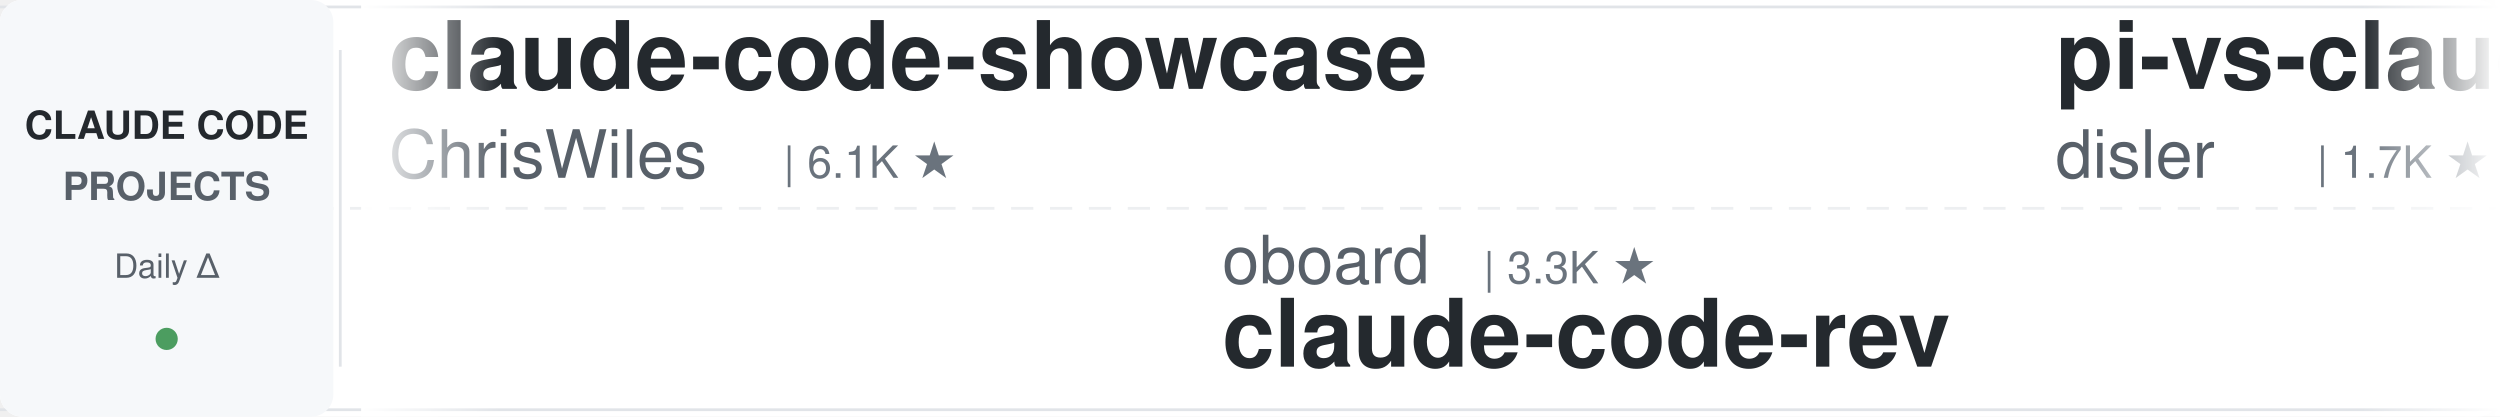
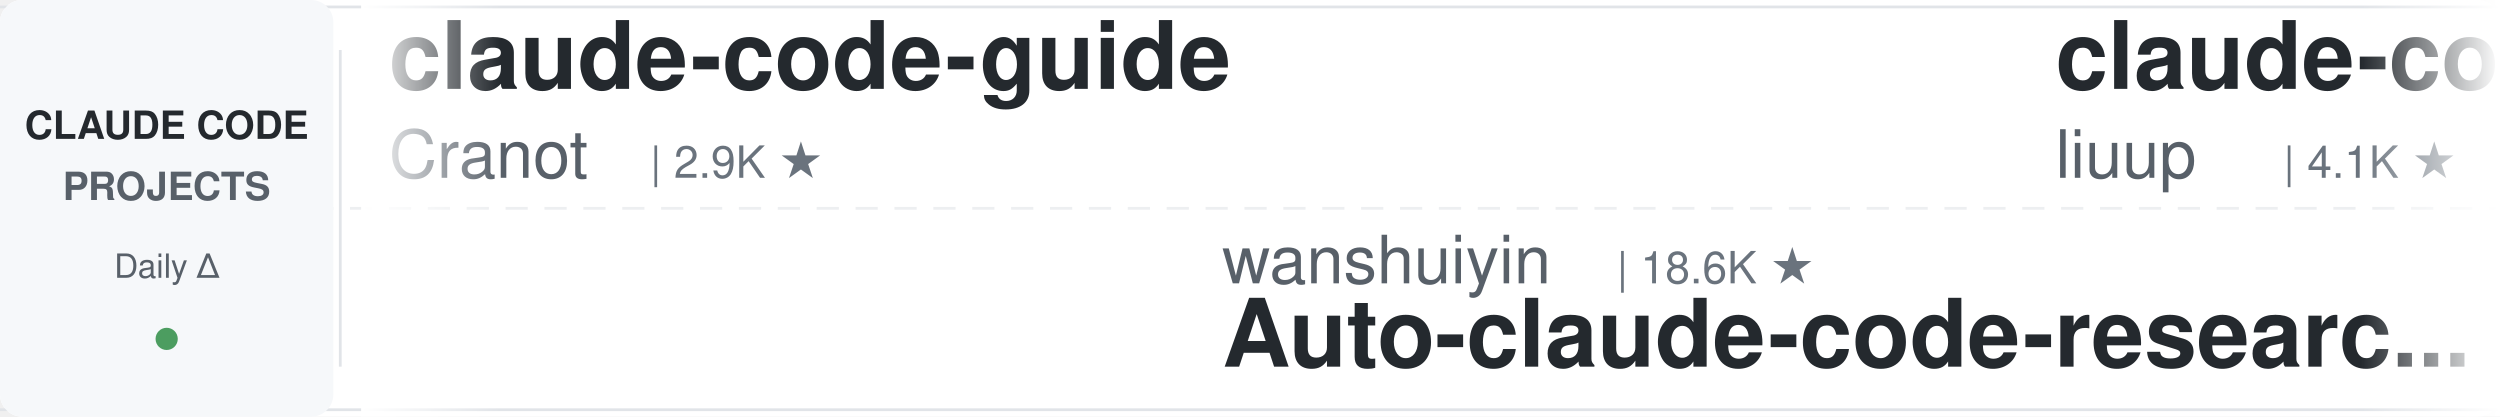
<svg xmlns="http://www.w3.org/2000/svg" width="900" height="150">
  <defs>
    <linearGradient id="leftFade" x1="0%" y1="0%" x2="100%" y2="0%">
      <stop offset="0%" style="stop-color:#ffffff;stop-opacity:1" />
      <stop offset="100%" style="stop-color:#ffffff;stop-opacity:0" />
    </linearGradient>
    <linearGradient id="rightFade" x1="0%" y1="0%" x2="100%" y2="0%">
      <stop offset="0%" style="stop-color:#ffffff;stop-opacity:0" />
      <stop offset="100%" style="stop-color:#ffffff;stop-opacity:1" />
    </linearGradient>
  </defs>
  <rect width="900" height="150" fill="#ffffff" rx="8" />
  <rect x="0" y="2" width="900" height="1" fill="#e1e4e8" />
  <rect x="0" y="147" width="900" height="1" fill="#e1e4e8" />
  <line x1="0" y1="75" x2="900" y2="75" stroke="#e1e4e8" stroke-width="1" stroke-dasharray="8 6" opacity="0.6" />
  <rect x="0" y="0" width="120" height="150" fill="#f6f8fa" rx="8" />
  <text x="60" y="50" font-family="-apple-system, BlinkMacSystemFont, 'Segoe UI', Helvetica, Arial, sans-serif" font-size="14" font-weight="600" fill="#24292e" text-anchor="middle">CLAUDE CODE</text>
  <text x="60" y="72" font-family="-apple-system, BlinkMacSystemFont, 'Segoe UI', Helvetica, Arial, sans-serif" font-size="14" font-weight="600" fill="#586069" text-anchor="middle">PROJECTS</text>
  <text x="60" y="100" font-family="-apple-system, BlinkMacSystemFont, 'Segoe UI', Helvetica, Arial, sans-serif" font-size="12" font-weight="500" fill="#586069" text-anchor="middle">Daily Δ</text>
  <circle cx="60" cy="122" r="4" fill="#22863a" opacity="0.8" />
  <rect x="122" y="18" width="1" height="114" fill="#e1e4e8" />
  <clipPath id="tickerClip">
    <rect x="130" y="0" width="770" height="150" />
  </clipPath>
  <g clip-path="url(#tickerClip)">
    <g id="tickerItems">
      <animateTransform attributeName="transform" attributeType="XML" type="translate" from="0 0" to="-3000 0" dur="54s" repeatCount="indefinite" />
      <g transform="translate(0, 0)">
-         <text x="140" y="32" font-family="-apple-system, BlinkMacSystemFont, 'Segoe UI', Helvetica, Arial, sans-serif" font-size="34" font-weight="600" fill="#24292e">claude-code-showcase</text>
-         <text x="140" y="64" font-family="-apple-system, BlinkMacSystemFont, 'Segoe UI', Helvetica, Arial, sans-serif" font-size="24" font-weight="400" fill="#586069">ChrisWiles</text>
-         <text x="282" y="64" font-family="-apple-system, BlinkMacSystemFont, 'Segoe UI', Helvetica, Arial, sans-serif" font-size="16" font-weight="500" fill="#6a737d">| 6.1K ★</text>
+         <text x="140" y="32" font-family="-apple-system, BlinkMacSystemFont, 'Segoe UI', Helvetica, Arial, sans-serif" font-size="34" font-weight="600" fill="#24292e">claude-code-guide</text>
+         <text x="140" y="64" font-family="-apple-system, BlinkMacSystemFont, 'Segoe UI', Helvetica, Arial, sans-serif" font-size="24" font-weight="400" fill="#586069">Cranot</text>
+         <text x="234" y="64" font-family="-apple-system, BlinkMacSystemFont, 'Segoe UI', Helvetica, Arial, sans-serif" font-size="16" font-weight="500" fill="#6a737d">| 2.9K ★</text>
      </g>
      <g transform="translate(300, 0)">
-         <text x="140" y="102" font-family="-apple-system, BlinkMacSystemFont, 'Segoe UI', Helvetica, Arial, sans-serif" font-size="24" font-weight="400" fill="#586069">oboard</text>
-         <text x="234" y="102" font-family="-apple-system, BlinkMacSystemFont, 'Segoe UI', Helvetica, Arial, sans-serif" font-size="16" font-weight="500" fill="#6a737d">| 3.3K ★</text>
-         <text x="140" y="132" font-family="-apple-system, BlinkMacSystemFont, 'Segoe UI', Helvetica, Arial, sans-serif" font-size="34" font-weight="600" fill="#24292e">claude-code-rev</text>
+         <text x="140" y="102" font-family="-apple-system, BlinkMacSystemFont, 'Segoe UI', Helvetica, Arial, sans-serif" font-size="24" font-weight="400" fill="#586069">wanshuiyin</text>
+         <text x="282" y="102" font-family="-apple-system, BlinkMacSystemFont, 'Segoe UI', Helvetica, Arial, sans-serif" font-size="16" font-weight="500" fill="#6a737d">| 18.6K ★</text>
+         <text x="140" y="132" font-family="-apple-system, BlinkMacSystemFont, 'Segoe UI', Helvetica, Arial, sans-serif" font-size="34" font-weight="600" fill="#24292e">Auto-claude-code-researc...</text>
      </g>
      <g transform="translate(600, 0)">
-         <text x="140" y="32" font-family="-apple-system, BlinkMacSystemFont, 'Segoe UI', Helvetica, Arial, sans-serif" font-size="34" font-weight="600" fill="#24292e">pi-vs-claude-code</text>
-         <text x="140" y="64" font-family="-apple-system, BlinkMacSystemFont, 'Segoe UI', Helvetica, Arial, sans-serif" font-size="24" font-weight="400" fill="#586069">disler</text>
-         <text x="234" y="64" font-family="-apple-system, BlinkMacSystemFont, 'Segoe UI', Helvetica, Arial, sans-serif" font-size="16" font-weight="500" fill="#6a737d">| 1.7K ★</text>
+         <text x="140" y="32" font-family="-apple-system, BlinkMacSystemFont, 'Segoe UI', Helvetica, Arial, sans-serif" font-size="34" font-weight="600" fill="#24292e">claude-code-analysis</text>
+         <text x="140" y="64" font-family="-apple-system, BlinkMacSystemFont, 'Segoe UI', Helvetica, Arial, sans-serif" font-size="24" font-weight="400" fill="#586069">liuup</text>
+         <text x="222" y="64" font-family="-apple-system, BlinkMacSystemFont, 'Segoe UI', Helvetica, Arial, sans-serif" font-size="16" font-weight="500" fill="#6a737d">| 4.1K ★</text>
      </g>
      <g transform="translate(900, 0)">
-         <text x="140" y="102" font-family="-apple-system, BlinkMacSystemFont, 'Segoe UI', Helvetica, Arial, sans-serif" font-size="24" font-weight="400" fill="#586069">daymade</text>
-         <text x="246" y="102" font-family="-apple-system, BlinkMacSystemFont, 'Segoe UI', Helvetica, Arial, sans-serif" font-size="16" font-weight="500" fill="#6a737d">| 1.5K ★</text>
-         <text x="140" y="132" font-family="-apple-system, BlinkMacSystemFont, 'Segoe UI', Helvetica, Arial, sans-serif" font-size="34" font-weight="600" fill="#24292e">claude-code-skills</text>
+         <text x="140" y="102" font-family="-apple-system, BlinkMacSystemFont, 'Segoe UI', Helvetica, Arial, sans-serif" font-size="24" font-weight="400" fill="#586069">alejandrobalderas</text>
+         <text x="366" y="102" font-family="-apple-system, BlinkMacSystemFont, 'Segoe UI', Helvetica, Arial, sans-serif" font-size="16" font-weight="500" fill="#6a737d">| 3.0K ★</text>
+         <text x="140" y="132" font-family="-apple-system, BlinkMacSystemFont, 'Segoe UI', Helvetica, Arial, sans-serif" font-size="34" font-weight="600" fill="#24292e">claude-code-from-source</text>
      </g>
      <g transform="translate(1200, 0)">
-         <text x="140" y="32" font-family="-apple-system, BlinkMacSystemFont, 'Segoe UI', Helvetica, Arial, sans-serif" font-size="34" font-weight="600" fill="#24292e">claude-code-harness</text>
-         <text x="140" y="64" font-family="-apple-system, BlinkMacSystemFont, 'Segoe UI', Helvetica, Arial, sans-serif" font-size="24" font-weight="400" fill="#586069">Chachamaru127</text>
-         <text x="318" y="64" font-family="-apple-system, BlinkMacSystemFont, 'Segoe UI', Helvetica, Arial, sans-serif" font-size="16" font-weight="500" fill="#6a737d">| 3.2K ★</text>
+         <text x="140" y="32" font-family="-apple-system, BlinkMacSystemFont, 'Segoe UI', Helvetica, Arial, sans-serif" font-size="34" font-weight="600" fill="#24292e">claude-code-spec-workflo...</text>
+         <text x="140" y="64" font-family="-apple-system, BlinkMacSystemFont, 'Segoe UI', Helvetica, Arial, sans-serif" font-size="24" font-weight="400" fill="#586069">Pimzino</text>
+         <text x="246" y="64" font-family="-apple-system, BlinkMacSystemFont, 'Segoe UI', Helvetica, Arial, sans-serif" font-size="16" font-weight="500" fill="#6a737d">| 3.9K ★</text>
      </g>
      <g transform="translate(1500, 0)">
-         <text x="140" y="102" font-family="-apple-system, BlinkMacSystemFont, 'Segoe UI', Helvetica, Arial, sans-serif" font-size="24" font-weight="400" fill="#586069">Cranot</text>
-         <text x="234" y="102" font-family="-apple-system, BlinkMacSystemFont, 'Segoe UI', Helvetica, Arial, sans-serif" font-size="16" font-weight="500" fill="#6a737d">| 2.9K ★</text>
-         <text x="140" y="132" font-family="-apple-system, BlinkMacSystemFont, 'Segoe UI', Helvetica, Arial, sans-serif" font-size="34" font-weight="600" fill="#24292e">claude-code-guide</text>
+         <text x="140" y="102" font-family="-apple-system, BlinkMacSystemFont, 'Segoe UI', Helvetica, Arial, sans-serif" font-size="24" font-weight="400" fill="#586069">jhlee0409</text>
+         <text x="270" y="102" font-family="-apple-system, BlinkMacSystemFont, 'Segoe UI', Helvetica, Arial, sans-serif" font-size="16" font-weight="500" fill="#6a737d">| 2.3K ★</text>
+         <text x="140" y="132" font-family="-apple-system, BlinkMacSystemFont, 'Segoe UI', Helvetica, Arial, sans-serif" font-size="34" font-weight="600" fill="#24292e">claude-code-history-view...</text>
      </g>
      <g transform="translate(1800, 0)">
-         <text x="140" y="32" font-family="-apple-system, BlinkMacSystemFont, 'Segoe UI', Helvetica, Arial, sans-serif" font-size="34" font-weight="600" fill="#24292e">claude-code-guide</text>
-         <text x="140" y="64" font-family="-apple-system, BlinkMacSystemFont, 'Segoe UI', Helvetica, Arial, sans-serif" font-size="24" font-weight="400" fill="#586069">zebbern</text>
-         <text x="246" y="64" font-family="-apple-system, BlinkMacSystemFont, 'Segoe UI', Helvetica, Arial, sans-serif" font-size="16" font-weight="500" fill="#6a737d">| 4.7K ★</text>
+         <text x="140" y="32" font-family="-apple-system, BlinkMacSystemFont, 'Segoe UI', Helvetica, Arial, sans-serif" font-size="34" font-weight="600" fill="#24292e">Claude-Code-Game-Studios</text>
+         <text x="140" y="64" font-family="-apple-system, BlinkMacSystemFont, 'Segoe UI', Helvetica, Arial, sans-serif" font-size="24" font-weight="400" fill="#586069">Donchitos</text>
+         <text x="270" y="64" font-family="-apple-system, BlinkMacSystemFont, 'Segoe UI', Helvetica, Arial, sans-serif" font-size="16" font-weight="500" fill="#6a737d">| 34.2K ★</text>
      </g>
      <g transform="translate(2100, 0)">
-         <text x="140" y="102" font-family="-apple-system, BlinkMacSystemFont, 'Segoe UI', Helvetica, Arial, sans-serif" font-size="24" font-weight="400" fill="#586069">kodu-ai</text>
-         <text x="246" y="102" font-family="-apple-system, BlinkMacSystemFont, 'Segoe UI', Helvetica, Arial, sans-serif" font-size="16" font-weight="500" fill="#6a737d">| 5.2K ★</text>
-         <text x="140" y="132" font-family="-apple-system, BlinkMacSystemFont, 'Segoe UI', Helvetica, Arial, sans-serif" font-size="34" font-weight="600" fill="#24292e">claude-coder</text>
+         <text x="140" y="102" font-family="-apple-system, BlinkMacSystemFont, 'Segoe UI', Helvetica, Arial, sans-serif" font-size="24" font-weight="400" fill="#586069">VILA-Lab</text>
+         <text x="258" y="102" font-family="-apple-system, BlinkMacSystemFont, 'Segoe UI', Helvetica, Arial, sans-serif" font-size="16" font-weight="500" fill="#6a737d">| 2.2K ★</text>
+         <text x="140" y="132" font-family="-apple-system, BlinkMacSystemFont, 'Segoe UI', Helvetica, Arial, sans-serif" font-size="34" font-weight="600" fill="#24292e">Dive-into-Claude-Code</text>
      </g>
      <g transform="translate(2400, 0)">
-         <text x="140" y="32" font-family="-apple-system, BlinkMacSystemFont, 'Segoe UI', Helvetica, Arial, sans-serif" font-size="34" font-weight="600" fill="#24292e">Open-ClaudeCode</text>
-         <text x="140" y="64" font-family="-apple-system, BlinkMacSystemFont, 'Segoe UI', Helvetica, Arial, sans-serif" font-size="24" font-weight="400" fill="#586069">LING71671</text>
-         <text x="270" y="64" font-family="-apple-system, BlinkMacSystemFont, 'Segoe UI', Helvetica, Arial, sans-serif" font-size="16" font-weight="500" fill="#6a737d">| 976 ★</text>
+         <text x="140" y="32" font-family="-apple-system, BlinkMacSystemFont, 'Segoe UI', Helvetica, Arial, sans-serif" font-size="34" font-weight="600" fill="#24292e">claude-code-tudou</text>
+         <text x="140" y="64" font-family="-apple-system, BlinkMacSystemFont, 'Segoe UI', Helvetica, Arial, sans-serif" font-size="24" font-weight="400" fill="#586069">AICoderTudou</text>
+         <text x="306" y="64" font-family="-apple-system, BlinkMacSystemFont, 'Segoe UI', Helvetica, Arial, sans-serif" font-size="16" font-weight="500" fill="#6a737d">| 493 ★</text>
      </g>
      <g transform="translate(2700, 0)">
-         <text x="140" y="102" font-family="-apple-system, BlinkMacSystemFont, 'Segoe UI', Helvetica, Arial, sans-serif" font-size="24" font-weight="400" fill="#586069">ding113</text>
-         <text x="246" y="102" font-family="-apple-system, BlinkMacSystemFont, 'Segoe UI', Helvetica, Arial, sans-serif" font-size="16" font-weight="500" fill="#6a737d">| 3.4K ★</text>
-         <text x="140" y="132" font-family="-apple-system, BlinkMacSystemFont, 'Segoe UI', Helvetica, Arial, sans-serif" font-size="34" font-weight="600" fill="#24292e">claude-code-hub</text>
+         <text x="140" y="102" font-family="-apple-system, BlinkMacSystemFont, 'Segoe UI', Helvetica, Arial, sans-serif" font-size="24" font-weight="400" fill="#586069">Alishahryar1</text>
+         <text x="306" y="102" font-family="-apple-system, BlinkMacSystemFont, 'Segoe UI', Helvetica, Arial, sans-serif" font-size="16" font-weight="500" fill="#6a737d">| 66.1K ★</text>
+         <text x="140" y="132" font-family="-apple-system, BlinkMacSystemFont, 'Segoe UI', Helvetica, Arial, sans-serif" font-size="34" font-weight="600" fill="#24292e">free-claude-code</text>
      </g>
      <g transform="translate(3000, 0)">
-         <text x="140" y="32" font-family="-apple-system, BlinkMacSystemFont, 'Segoe UI', Helvetica, Arial, sans-serif" font-size="34" font-weight="600" fill="#24292e">claude-code-showcase</text>
-         <text x="140" y="64" font-family="-apple-system, BlinkMacSystemFont, 'Segoe UI', Helvetica, Arial, sans-serif" font-size="24" font-weight="400" fill="#586069">ChrisWiles</text>
-         <text x="282" y="64" font-family="-apple-system, BlinkMacSystemFont, 'Segoe UI', Helvetica, Arial, sans-serif" font-size="16" font-weight="500" fill="#6a737d">| 6.1K ★</text>
+         <text x="140" y="32" font-family="-apple-system, BlinkMacSystemFont, 'Segoe UI', Helvetica, Arial, sans-serif" font-size="34" font-weight="600" fill="#24292e">claude-code-guide</text>
+         <text x="140" y="64" font-family="-apple-system, BlinkMacSystemFont, 'Segoe UI', Helvetica, Arial, sans-serif" font-size="24" font-weight="400" fill="#586069">Cranot</text>
+         <text x="234" y="64" font-family="-apple-system, BlinkMacSystemFont, 'Segoe UI', Helvetica, Arial, sans-serif" font-size="16" font-weight="500" fill="#6a737d">| 2.9K ★</text>
      </g>
      <g transform="translate(3300, 0)">
-         <text x="140" y="102" font-family="-apple-system, BlinkMacSystemFont, 'Segoe UI', Helvetica, Arial, sans-serif" font-size="24" font-weight="400" fill="#586069">oboard</text>
-         <text x="234" y="102" font-family="-apple-system, BlinkMacSystemFont, 'Segoe UI', Helvetica, Arial, sans-serif" font-size="16" font-weight="500" fill="#6a737d">| 3.3K ★</text>
-         <text x="140" y="132" font-family="-apple-system, BlinkMacSystemFont, 'Segoe UI', Helvetica, Arial, sans-serif" font-size="34" font-weight="600" fill="#24292e">claude-code-rev</text>
+         <text x="140" y="102" font-family="-apple-system, BlinkMacSystemFont, 'Segoe UI', Helvetica, Arial, sans-serif" font-size="24" font-weight="400" fill="#586069">wanshuiyin</text>
+         <text x="282" y="102" font-family="-apple-system, BlinkMacSystemFont, 'Segoe UI', Helvetica, Arial, sans-serif" font-size="16" font-weight="500" fill="#6a737d">| 18.6K ★</text>
+         <text x="140" y="132" font-family="-apple-system, BlinkMacSystemFont, 'Segoe UI', Helvetica, Arial, sans-serif" font-size="34" font-weight="600" fill="#24292e">Auto-claude-code-researc...</text>
      </g>
      <g transform="translate(3600, 0)">
-         <text x="140" y="32" font-family="-apple-system, BlinkMacSystemFont, 'Segoe UI', Helvetica, Arial, sans-serif" font-size="34" font-weight="600" fill="#24292e">pi-vs-claude-code</text>
-         <text x="140" y="64" font-family="-apple-system, BlinkMacSystemFont, 'Segoe UI', Helvetica, Arial, sans-serif" font-size="24" font-weight="400" fill="#586069">disler</text>
-         <text x="234" y="64" font-family="-apple-system, BlinkMacSystemFont, 'Segoe UI', Helvetica, Arial, sans-serif" font-size="16" font-weight="500" fill="#6a737d">| 1.7K ★</text>
+         <text x="140" y="32" font-family="-apple-system, BlinkMacSystemFont, 'Segoe UI', Helvetica, Arial, sans-serif" font-size="34" font-weight="600" fill="#24292e">claude-code-analysis</text>
+         <text x="140" y="64" font-family="-apple-system, BlinkMacSystemFont, 'Segoe UI', Helvetica, Arial, sans-serif" font-size="24" font-weight="400" fill="#586069">liuup</text>
+         <text x="222" y="64" font-family="-apple-system, BlinkMacSystemFont, 'Segoe UI', Helvetica, Arial, sans-serif" font-size="16" font-weight="500" fill="#6a737d">| 4.1K ★</text>
      </g>
      <g transform="translate(3900, 0)">
-         <text x="140" y="102" font-family="-apple-system, BlinkMacSystemFont, 'Segoe UI', Helvetica, Arial, sans-serif" font-size="24" font-weight="400" fill="#586069">daymade</text>
-         <text x="246" y="102" font-family="-apple-system, BlinkMacSystemFont, 'Segoe UI', Helvetica, Arial, sans-serif" font-size="16" font-weight="500" fill="#6a737d">| 1.5K ★</text>
-         <text x="140" y="132" font-family="-apple-system, BlinkMacSystemFont, 'Segoe UI', Helvetica, Arial, sans-serif" font-size="34" font-weight="600" fill="#24292e">claude-code-skills</text>
+         <text x="140" y="102" font-family="-apple-system, BlinkMacSystemFont, 'Segoe UI', Helvetica, Arial, sans-serif" font-size="24" font-weight="400" fill="#586069">alejandrobalderas</text>
+         <text x="366" y="102" font-family="-apple-system, BlinkMacSystemFont, 'Segoe UI', Helvetica, Arial, sans-serif" font-size="16" font-weight="500" fill="#6a737d">| 3.0K ★</text>
+         <text x="140" y="132" font-family="-apple-system, BlinkMacSystemFont, 'Segoe UI', Helvetica, Arial, sans-serif" font-size="34" font-weight="600" fill="#24292e">claude-code-from-source</text>
      </g>
    </g>
  </g>
  <rect x="130" y="0" width="50" height="150" fill="url(#leftFade)" />
  <rect x="850" y="0" width="50" height="150" fill="url(#rightFade)" />
</svg>
